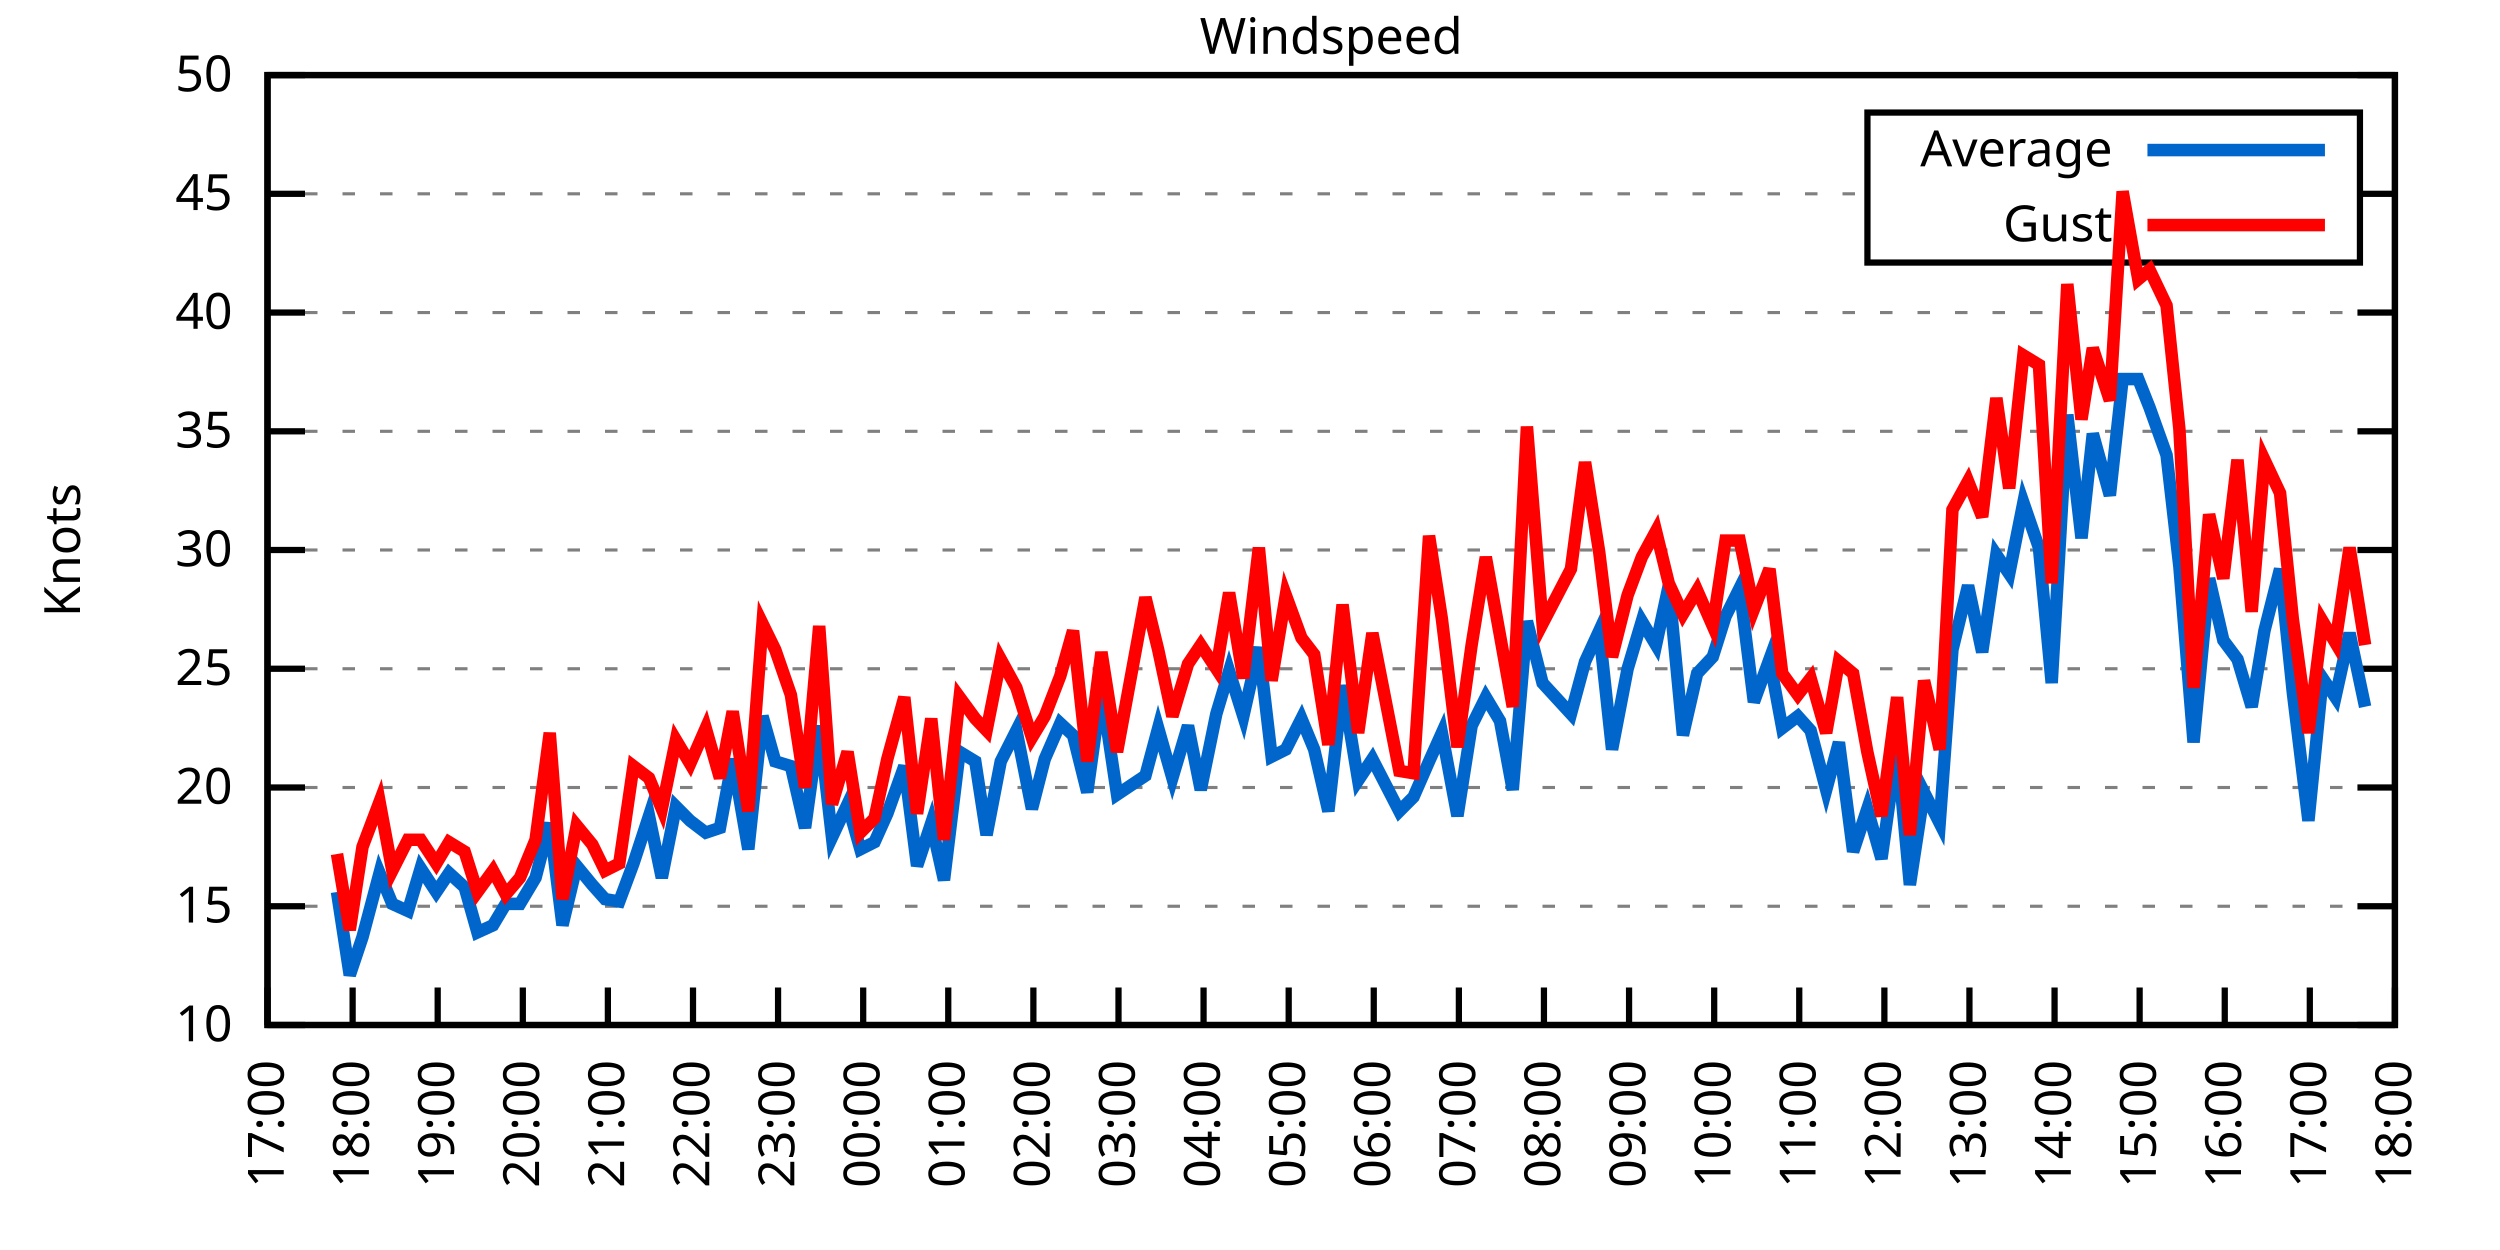
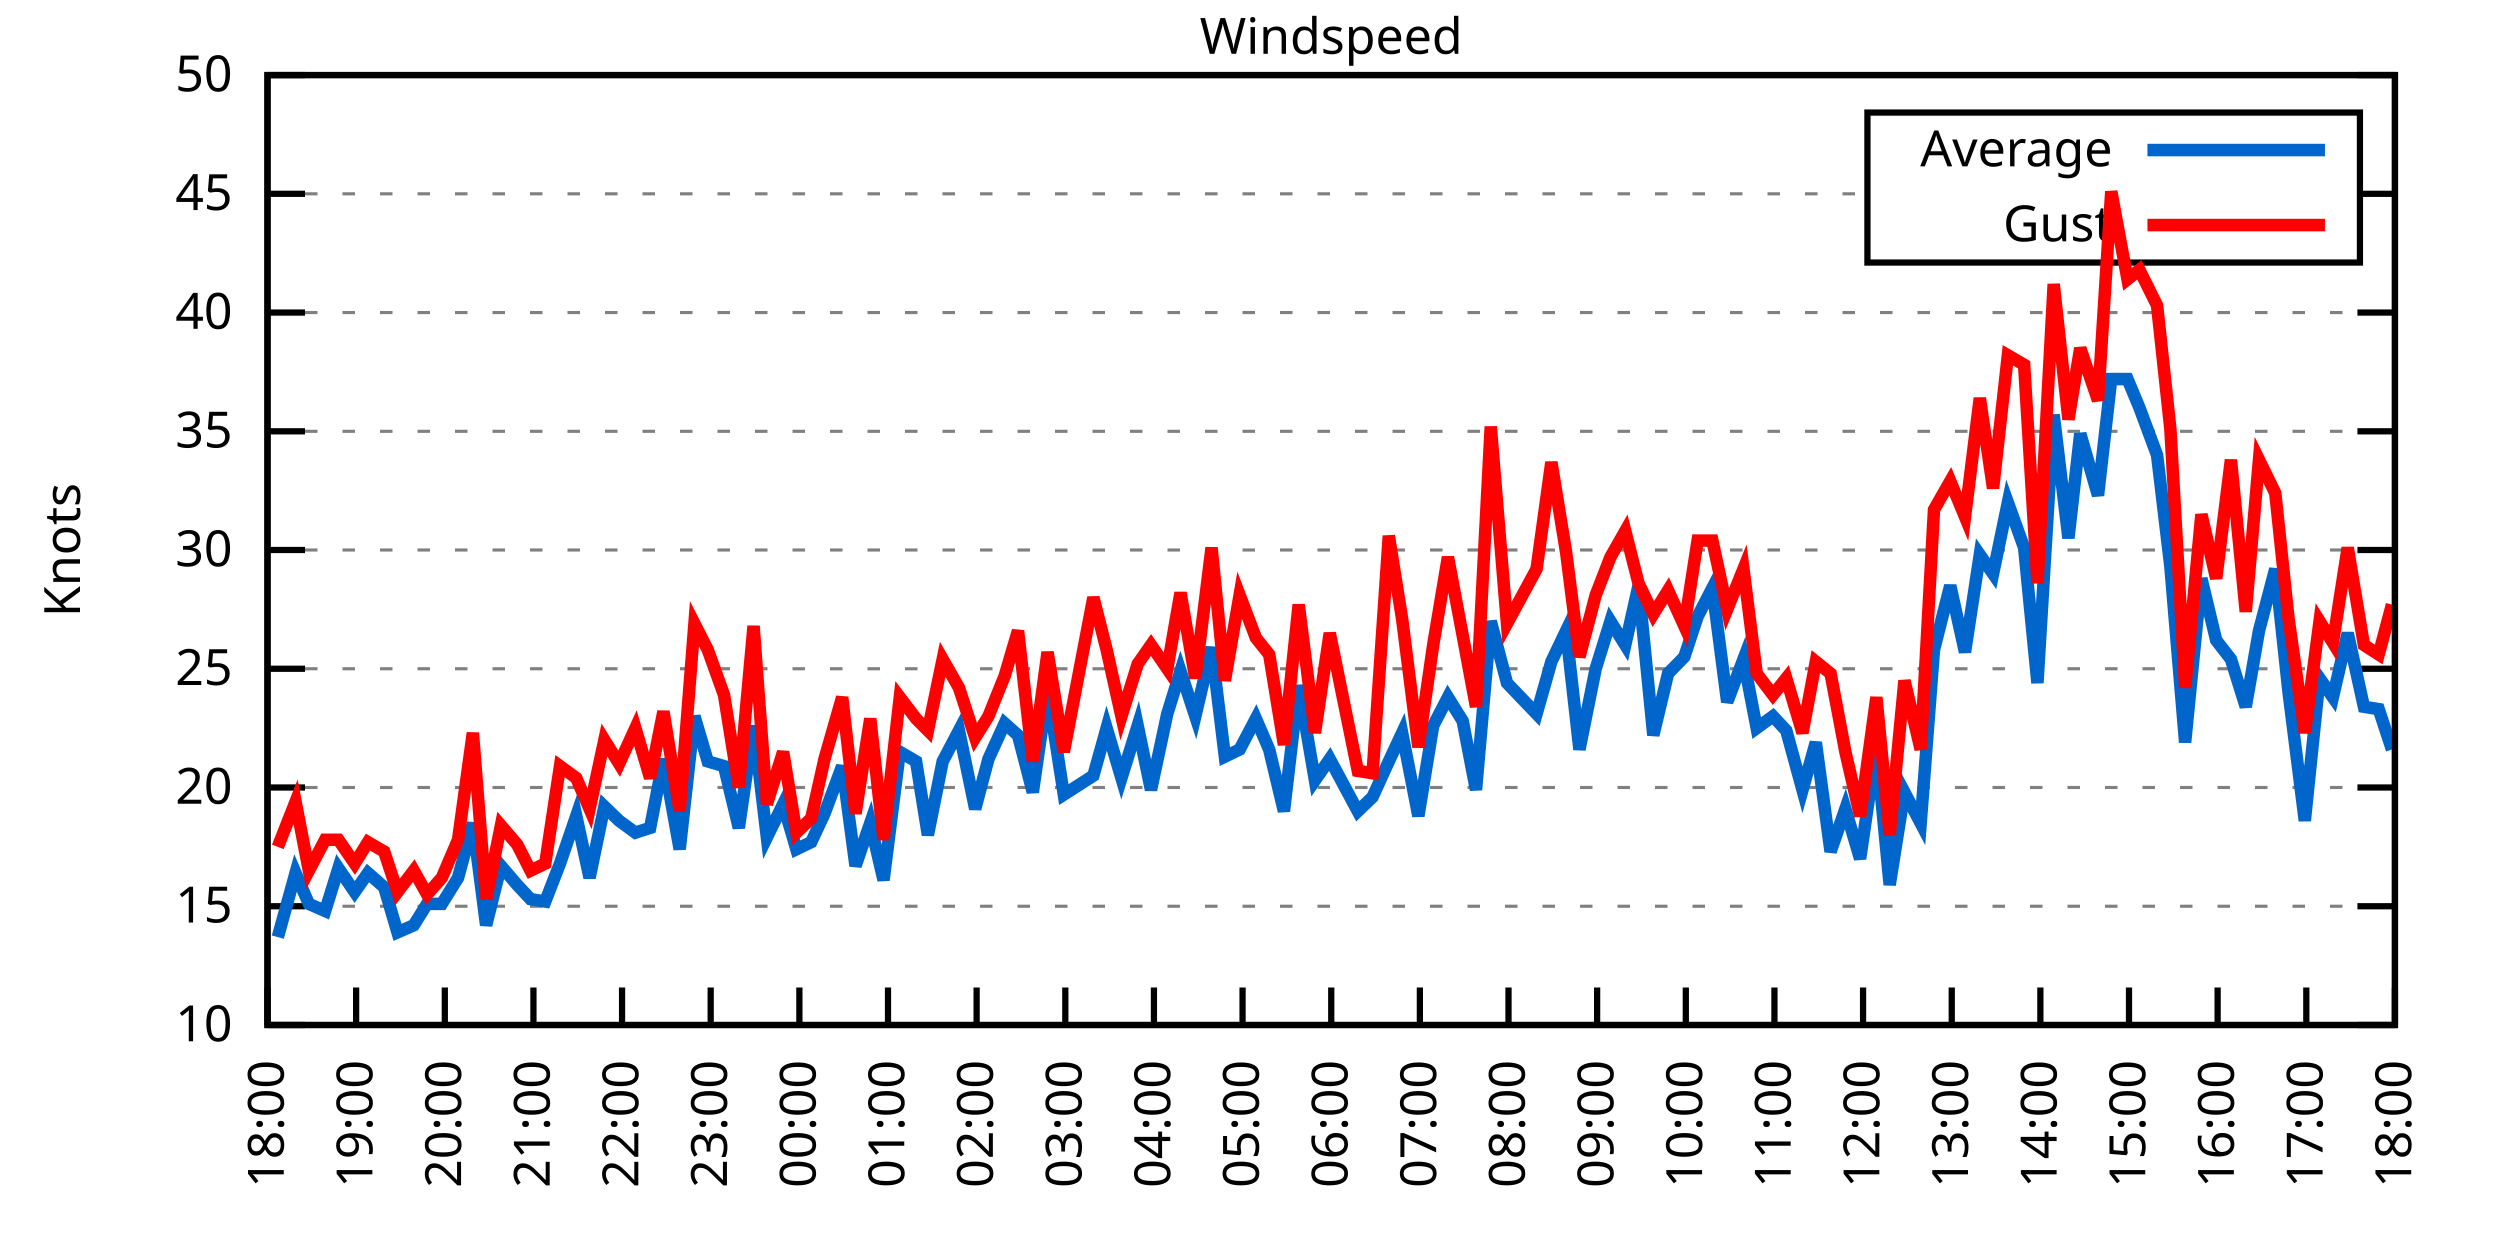
<svg xmlns="http://www.w3.org/2000/svg" xmlns:xlink="http://www.w3.org/1999/xlink" width="400" height="200" viewBox="0 0 400 200">
  <g id="gnuplot_canvas">
    <rect x="0" y="0" width="400" height="200" fill="none" />
    <defs>
      <circle id="gpDot" r="0.5" stroke-width="0.5" stroke="currentColor" />
      <path id="gpPt0" stroke-width="0.333" stroke="currentColor" d="M-1,0 h2 M0,-1 v2" />
      <path id="gpPt1" stroke-width="0.333" stroke="currentColor" d="M-1,-1 L1,1 M1,-1 L-1,1" />
      <path id="gpPt2" stroke-width="0.333" stroke="currentColor" d="M-1,0 L1,0 M0,-1 L0,1 M-1,-1 L1,1 M-1,1 L1,-1" />
      <rect id="gpPt3" stroke-width="0.333" stroke="currentColor" x="-1" y="-1" width="2" height="2" />
      <rect id="gpPt4" stroke-width="0.333" stroke="currentColor" fill="currentColor" x="-1" y="-1" width="2" height="2" />
      <circle id="gpPt5" stroke-width="0.333" stroke="currentColor" cx="0" cy="0" r="1" />
      <use xlink:href="#gpPt5" id="gpPt6" fill="currentColor" stroke="none" />
      <path id="gpPt7" stroke-width="0.333" stroke="currentColor" d="M0,-1.33 L-1.33,0.67 L1.33,0.67 z" />
      <use xlink:href="#gpPt7" id="gpPt8" fill="currentColor" stroke="none" />
      <use xlink:href="#gpPt7" id="gpPt9" stroke="currentColor" transform="rotate(180)" />
      <use xlink:href="#gpPt9" id="gpPt10" fill="currentColor" stroke="none" />
      <use xlink:href="#gpPt3" id="gpPt11" stroke="currentColor" transform="rotate(45)" />
      <use xlink:href="#gpPt11" id="gpPt12" fill="currentColor" stroke="none" />
      <path id="gpPt13" stroke-width="0.333" stroke="currentColor" d="M0,1.330 L1.265,0.411 L0.782,-1.067 L-0.782,-1.076 L-1.265,0.411 z" />
      <use xlink:href="#gpPt13" id="gpPt14" fill="currentColor" stroke="none" />
      <filter id="textbox" filterUnits="objectBoundingBox" x="0" y="0" height="1" width="1">
        <feFlood flood-color="white" flood-opacity="1" result="bgnd" />
        <feComposite in="SourceGraphic" in2="bgnd" operator="atop" />
      </filter>
      <filter id="greybox" filterUnits="objectBoundingBox" x="0" y="0" height="1" width="1">
        <feFlood flood-color="lightgrey" flood-opacity="1" result="grey" />
        <feComposite in="SourceGraphic" in2="grey" operator="atop" />
      </filter>
    </defs>
    <g fill="none" color="white" stroke="currentColor" stroke-width="1.00" stroke-linecap="butt" stroke-linejoin="miter">
</g>
    <g fill="none" color="black" stroke="currentColor" stroke-width="1.00" stroke-linecap="butt" stroke-linejoin="miter">
      <g stroke="none" shape-rendering="crispEdges">
        <polygon fill="rgb(255, 255, 255)" points="42.80,164.00 383.18,164.00 383.18,12.02 42.80,12.02 " />
      </g>
    </g>
    <g fill="none" color="black" stroke="currentColor" stroke-width="1.00" stroke-linecap="butt" stroke-linejoin="miter">
</g>
    <g fill="none" color="black" stroke="black" stroke-width="0.50" stroke-linecap="butt" stroke-linejoin="miter">
</g>
    <g fill="none" color="gray" stroke="currentColor" stroke-width="0.50" stroke-linecap="butt" stroke-linejoin="miter">
      <path stroke="gray" stroke-dasharray="2,4" class="gridline" d="M42.80,164.00 L383.19,164.00  " />
    </g>
    <g fill="none" color="gray" stroke="gray" stroke-width="1.00" stroke-linecap="butt" stroke-linejoin="miter">
</g>
    <g fill="none" color="black" stroke="currentColor" stroke-width="1.00" stroke-linecap="butt" stroke-linejoin="miter">
      <path stroke="black" d="M42.80,164.00 L48.80,164.00 M383.19,164.00 L377.19,164.00  " />
      <g transform="translate(37.20,166.60)" stroke="none" fill="black" font-family="Sans" font-size="8.00" text-anchor="end">
        <text>
          <tspan font-family="Sans"> 10</tspan>
        </text>
      </g>
    </g>
    <g fill="none" color="black" stroke="currentColor" stroke-width="1.00" stroke-linecap="butt" stroke-linejoin="miter">
</g>
    <g fill="none" color="black" stroke="black" stroke-width="0.50" stroke-linecap="butt" stroke-linejoin="miter">
</g>
    <g fill="none" color="gray" stroke="currentColor" stroke-width="0.50" stroke-linecap="butt" stroke-linejoin="miter">
      <path stroke="gray" stroke-dasharray="2,4" class="gridline" d="M42.80,145.00 L383.19,145.00  " />
    </g>
    <g fill="none" color="gray" stroke="gray" stroke-width="1.00" stroke-linecap="butt" stroke-linejoin="miter">
</g>
    <g fill="none" color="black" stroke="currentColor" stroke-width="1.00" stroke-linecap="butt" stroke-linejoin="miter">
      <path stroke="black" d="M42.80,145.00 L48.80,145.00 M383.19,145.00 L377.19,145.00  " />
      <g transform="translate(37.20,147.60)" stroke="none" fill="black" font-family="Sans" font-size="8.00" text-anchor="end">
        <text>
          <tspan font-family="Sans"> 15</tspan>
        </text>
      </g>
    </g>
    <g fill="none" color="black" stroke="currentColor" stroke-width="1.00" stroke-linecap="butt" stroke-linejoin="miter">
</g>
    <g fill="none" color="black" stroke="black" stroke-width="0.50" stroke-linecap="butt" stroke-linejoin="miter">
</g>
    <g fill="none" color="gray" stroke="currentColor" stroke-width="0.50" stroke-linecap="butt" stroke-linejoin="miter">
      <path stroke="gray" stroke-dasharray="2,4" class="gridline" d="M42.80,126.00 L383.19,126.00  " />
    </g>
    <g fill="none" color="gray" stroke="gray" stroke-width="1.00" stroke-linecap="butt" stroke-linejoin="miter">
</g>
    <g fill="none" color="black" stroke="currentColor" stroke-width="1.00" stroke-linecap="butt" stroke-linejoin="miter">
      <path stroke="black" d="M42.80,126.00 L48.80,126.00 M383.19,126.00 L377.19,126.00  " />
      <g transform="translate(37.20,128.60)" stroke="none" fill="black" font-family="Sans" font-size="8.00" text-anchor="end">
        <text>
          <tspan font-family="Sans"> 20</tspan>
        </text>
      </g>
    </g>
    <g fill="none" color="black" stroke="currentColor" stroke-width="1.00" stroke-linecap="butt" stroke-linejoin="miter">
</g>
    <g fill="none" color="black" stroke="black" stroke-width="0.50" stroke-linecap="butt" stroke-linejoin="miter">
</g>
    <g fill="none" color="gray" stroke="currentColor" stroke-width="0.50" stroke-linecap="butt" stroke-linejoin="miter">
      <path stroke="gray" stroke-dasharray="2,4" class="gridline" d="M42.80,107.00 L383.19,107.00  " />
    </g>
    <g fill="none" color="gray" stroke="gray" stroke-width="1.00" stroke-linecap="butt" stroke-linejoin="miter">
</g>
    <g fill="none" color="black" stroke="currentColor" stroke-width="1.00" stroke-linecap="butt" stroke-linejoin="miter">
      <path stroke="black" d="M42.80,107.00 L48.80,107.00 M383.19,107.00 L377.19,107.00  " />
      <g transform="translate(37.20,109.60)" stroke="none" fill="black" font-family="Sans" font-size="8.00" text-anchor="end">
        <text>
          <tspan font-family="Sans"> 25</tspan>
        </text>
      </g>
    </g>
    <g fill="none" color="black" stroke="currentColor" stroke-width="1.00" stroke-linecap="butt" stroke-linejoin="miter">
</g>
    <g fill="none" color="black" stroke="black" stroke-width="0.50" stroke-linecap="butt" stroke-linejoin="miter">
</g>
    <g fill="none" color="gray" stroke="currentColor" stroke-width="0.50" stroke-linecap="butt" stroke-linejoin="miter">
      <path stroke="gray" stroke-dasharray="2,4" class="gridline" d="M42.80,88.00 L383.19,88.00  " />
    </g>
    <g fill="none" color="gray" stroke="gray" stroke-width="1.00" stroke-linecap="butt" stroke-linejoin="miter">
</g>
    <g fill="none" color="black" stroke="currentColor" stroke-width="1.00" stroke-linecap="butt" stroke-linejoin="miter">
      <path stroke="black" d="M42.80,88.00 L48.80,88.00 M383.19,88.00 L377.19,88.00  " />
      <g transform="translate(37.20,90.60)" stroke="none" fill="black" font-family="Sans" font-size="8.00" text-anchor="end">
        <text>
          <tspan font-family="Sans"> 30</tspan>
        </text>
      </g>
    </g>
    <g fill="none" color="black" stroke="currentColor" stroke-width="1.00" stroke-linecap="butt" stroke-linejoin="miter">
</g>
    <g fill="none" color="black" stroke="black" stroke-width="0.50" stroke-linecap="butt" stroke-linejoin="miter">
</g>
    <g fill="none" color="gray" stroke="currentColor" stroke-width="0.50" stroke-linecap="butt" stroke-linejoin="miter">
      <path stroke="gray" stroke-dasharray="2,4" class="gridline" d="M42.80,69.01 L383.19,69.01  " />
    </g>
    <g fill="none" color="gray" stroke="gray" stroke-width="1.00" stroke-linecap="butt" stroke-linejoin="miter">
</g>
    <g fill="none" color="black" stroke="currentColor" stroke-width="1.00" stroke-linecap="butt" stroke-linejoin="miter">
      <path stroke="black" d="M42.80,69.01 L48.80,69.01 M383.19,69.01 L377.19,69.01  " />
      <g transform="translate(37.20,71.61)" stroke="none" fill="black" font-family="Sans" font-size="8.00" text-anchor="end">
        <text>
          <tspan font-family="Sans"> 35</tspan>
        </text>
      </g>
    </g>
    <g fill="none" color="black" stroke="currentColor" stroke-width="1.00" stroke-linecap="butt" stroke-linejoin="miter">
</g>
    <g fill="none" color="black" stroke="black" stroke-width="0.50" stroke-linecap="butt" stroke-linejoin="miter">
</g>
    <g fill="none" color="gray" stroke="currentColor" stroke-width="0.50" stroke-linecap="butt" stroke-linejoin="miter">
      <path stroke="gray" stroke-dasharray="2,4" class="gridline" d="M42.80,50.01 L383.19,50.01  " />
    </g>
    <g fill="none" color="gray" stroke="gray" stroke-width="1.00" stroke-linecap="butt" stroke-linejoin="miter">
</g>
    <g fill="none" color="black" stroke="currentColor" stroke-width="1.00" stroke-linecap="butt" stroke-linejoin="miter">
      <path stroke="black" d="M42.80,50.01 L48.80,50.01 M383.19,50.01 L377.19,50.01  " />
      <g transform="translate(37.20,52.61)" stroke="none" fill="black" font-family="Sans" font-size="8.00" text-anchor="end">
        <text>
          <tspan font-family="Sans"> 40</tspan>
        </text>
      </g>
    </g>
    <g fill="none" color="black" stroke="currentColor" stroke-width="1.00" stroke-linecap="butt" stroke-linejoin="miter">
</g>
    <g fill="none" color="black" stroke="black" stroke-width="0.50" stroke-linecap="butt" stroke-linejoin="miter">
</g>
    <g fill="none" color="gray" stroke="currentColor" stroke-width="0.50" stroke-linecap="butt" stroke-linejoin="miter">
      <path stroke="gray" stroke-dasharray="2,4" class="gridline" d="M42.80,31.01 L298.79,31.01 M377.59,31.01 L383.19,31.01  " />
    </g>
    <g fill="none" color="gray" stroke="gray" stroke-width="1.00" stroke-linecap="butt" stroke-linejoin="miter">
</g>
    <g fill="none" color="black" stroke="currentColor" stroke-width="1.00" stroke-linecap="butt" stroke-linejoin="miter">
      <path stroke="black" d="M42.80,31.01 L48.80,31.01 M383.19,31.01 L377.19,31.01  " />
      <g transform="translate(37.20,33.61)" stroke="none" fill="black" font-family="Sans" font-size="8.00" text-anchor="end">
        <text>
          <tspan font-family="Sans"> 45</tspan>
        </text>
      </g>
    </g>
    <g fill="none" color="black" stroke="currentColor" stroke-width="1.00" stroke-linecap="butt" stroke-linejoin="miter">
</g>
    <g fill="none" color="black" stroke="black" stroke-width="0.50" stroke-linecap="butt" stroke-linejoin="miter">
</g>
    <g fill="none" color="gray" stroke="currentColor" stroke-width="0.50" stroke-linecap="butt" stroke-linejoin="miter">
      <path stroke="gray" stroke-dasharray="2,4" class="gridline" d="M42.80,12.01 L383.19,12.01  " />
    </g>
    <g fill="none" color="gray" stroke="gray" stroke-width="1.00" stroke-linecap="butt" stroke-linejoin="miter">
</g>
    <g fill="none" color="black" stroke="currentColor" stroke-width="1.00" stroke-linecap="butt" stroke-linejoin="miter">
      <path stroke="black" d="M42.80,12.01 L48.80,12.01 M383.19,12.01 L377.19,12.01  " />
      <g transform="translate(37.20,14.61)" stroke="none" fill="black" font-family="Sans" font-size="8.00" text-anchor="end">
        <text>
          <tspan font-family="Sans"> 50</tspan>
        </text>
      </g>
    </g>
    <g fill="none" color="black" stroke="currentColor" stroke-width="1.00" stroke-linecap="butt" stroke-linejoin="miter">
      <path stroke="black" d="M42.80,164.00 L42.80,158.00  " />
      <g transform="translate(45.40,169.60) rotate(270.00)" stroke="none" fill="black" font-family="Sans" font-size="8.00" text-anchor="end">
        <text>
-           <tspan font-family="Sans">17:00</tspan>
-         </text>
-       </g>
-     </g>
-     <g fill="none" color="black" stroke="currentColor" stroke-width="1.00" stroke-linecap="butt" stroke-linejoin="miter">
-       <path stroke="black" d="M56.42,164.00 L56.42,158.00  " />
-       <g transform="translate(59.02,169.60) rotate(270.00)" stroke="none" fill="black" font-family="Sans" font-size="8.00" text-anchor="end">
-         <text>
          <tspan font-family="Sans">18:00</tspan>
        </text>
      </g>
    </g>
    <g fill="none" color="black" stroke="currentColor" stroke-width="1.00" stroke-linecap="butt" stroke-linejoin="miter">
-       <path stroke="black" d="M70.03,164.00 L70.03,158.00  " />
-       <g transform="translate(72.63,169.60) rotate(270.00)" stroke="none" fill="black" font-family="Sans" font-size="8.00" text-anchor="end">
+       <path stroke="black" d="M56.98,164.00 L56.98,158.00  " />
+       <g transform="translate(59.58,169.60) rotate(270.00)" stroke="none" fill="black" font-family="Sans" font-size="8.00" text-anchor="end">
        <text>
          <tspan font-family="Sans">19:00</tspan>
        </text>
      </g>
    </g>
    <g fill="none" color="black" stroke="currentColor" stroke-width="1.00" stroke-linecap="butt" stroke-linejoin="miter">
-       <path stroke="black" d="M83.65,164.00 L83.65,158.00  " />
-       <g transform="translate(86.25,169.60) rotate(270.00)" stroke="none" fill="black" font-family="Sans" font-size="8.00" text-anchor="end">
+       <path stroke="black" d="M71.17,164.00 L71.17,158.00  " />
+       <g transform="translate(73.77,169.60) rotate(270.00)" stroke="none" fill="black" font-family="Sans" font-size="8.00" text-anchor="end">
        <text>
          <tspan font-family="Sans">20:00</tspan>
        </text>
      </g>
    </g>
    <g fill="none" color="black" stroke="currentColor" stroke-width="1.00" stroke-linecap="butt" stroke-linejoin="miter">
-       <path stroke="black" d="M97.26,164.00 L97.26,158.00  " />
-       <g transform="translate(99.86,169.60) rotate(270.00)" stroke="none" fill="black" font-family="Sans" font-size="8.00" text-anchor="end">
+       <path stroke="black" d="M85.35,164.00 L85.35,158.00  " />
+       <g transform="translate(87.95,169.60) rotate(270.00)" stroke="none" fill="black" font-family="Sans" font-size="8.00" text-anchor="end">
        <text>
          <tspan font-family="Sans">21:00</tspan>
        </text>
      </g>
    </g>
    <g fill="none" color="black" stroke="currentColor" stroke-width="1.00" stroke-linecap="butt" stroke-linejoin="miter">
-       <path stroke="black" d="M110.88,164.00 L110.88,158.00  " />
-       <g transform="translate(113.48,169.60) rotate(270.00)" stroke="none" fill="black" font-family="Sans" font-size="8.00" text-anchor="end">
+       <path stroke="black" d="M99.53,164.00 L99.53,158.00  " />
+       <g transform="translate(102.13,169.60) rotate(270.00)" stroke="none" fill="black" font-family="Sans" font-size="8.00" text-anchor="end">
        <text>
          <tspan font-family="Sans">22:00</tspan>
        </text>
      </g>
    </g>
    <g fill="none" color="black" stroke="currentColor" stroke-width="1.00" stroke-linecap="butt" stroke-linejoin="miter">
-       <path stroke="black" d="M124.49,164.00 L124.49,158.00  " />
-       <g transform="translate(127.09,169.60) rotate(270.00)" stroke="none" fill="black" font-family="Sans" font-size="8.00" text-anchor="end">
+       <path stroke="black" d="M113.71,164.00 L113.71,158.00  " />
+       <g transform="translate(116.31,169.60) rotate(270.00)" stroke="none" fill="black" font-family="Sans" font-size="8.00" text-anchor="end">
        <text>
          <tspan font-family="Sans">23:00</tspan>
        </text>
      </g>
    </g>
    <g fill="none" color="black" stroke="currentColor" stroke-width="1.00" stroke-linecap="butt" stroke-linejoin="miter">
-       <path stroke="black" d="M138.11,164.00 L138.11,158.00  " />
-       <g transform="translate(140.71,169.60) rotate(270.00)" stroke="none" fill="black" font-family="Sans" font-size="8.00" text-anchor="end">
+       <path stroke="black" d="M127.90,164.00 L127.90,158.00  " />
+       <g transform="translate(130.50,169.60) rotate(270.00)" stroke="none" fill="black" font-family="Sans" font-size="8.00" text-anchor="end">
        <text>
          <tspan font-family="Sans">00:00</tspan>
        </text>
      </g>
    </g>
    <g fill="none" color="black" stroke="currentColor" stroke-width="1.00" stroke-linecap="butt" stroke-linejoin="miter">
-       <path stroke="black" d="M151.72,164.00 L151.72,158.00  " />
-       <g transform="translate(154.32,169.60) rotate(270.00)" stroke="none" fill="black" font-family="Sans" font-size="8.00" text-anchor="end">
+       <path stroke="black" d="M142.08,164.00 L142.08,158.00  " />
+       <g transform="translate(144.68,169.60) rotate(270.00)" stroke="none" fill="black" font-family="Sans" font-size="8.00" text-anchor="end">
        <text>
          <tspan font-family="Sans">01:00</tspan>
        </text>
      </g>
    </g>
    <g fill="none" color="black" stroke="currentColor" stroke-width="1.00" stroke-linecap="butt" stroke-linejoin="miter">
-       <path stroke="black" d="M165.34,164.00 L165.34,158.00  " />
-       <g transform="translate(167.94,169.60) rotate(270.00)" stroke="none" fill="black" font-family="Sans" font-size="8.00" text-anchor="end">
+       <path stroke="black" d="M156.26,164.00 L156.26,158.00  " />
+       <g transform="translate(158.86,169.60) rotate(270.00)" stroke="none" fill="black" font-family="Sans" font-size="8.00" text-anchor="end">
        <text>
          <tspan font-family="Sans">02:00</tspan>
        </text>
      </g>
    </g>
    <g fill="none" color="black" stroke="currentColor" stroke-width="1.00" stroke-linecap="butt" stroke-linejoin="miter">
-       <path stroke="black" d="M178.96,164.00 L178.96,158.00  " />
-       <g transform="translate(181.56,169.60) rotate(270.00)" stroke="none" fill="black" font-family="Sans" font-size="8.00" text-anchor="end">
+       <path stroke="black" d="M170.45,164.00 L170.45,158.00  " />
+       <g transform="translate(173.05,169.60) rotate(270.00)" stroke="none" fill="black" font-family="Sans" font-size="8.00" text-anchor="end">
        <text>
          <tspan font-family="Sans">03:00</tspan>
        </text>
      </g>
    </g>
    <g fill="none" color="black" stroke="currentColor" stroke-width="1.00" stroke-linecap="butt" stroke-linejoin="miter">
-       <path stroke="black" d="M192.57,164.00 L192.57,158.00  " />
-       <g transform="translate(195.17,169.60) rotate(270.00)" stroke="none" fill="black" font-family="Sans" font-size="8.00" text-anchor="end">
+       <path stroke="black" d="M184.63,164.00 L184.63,158.00  " />
+       <g transform="translate(187.23,169.60) rotate(270.00)" stroke="none" fill="black" font-family="Sans" font-size="8.00" text-anchor="end">
        <text>
          <tspan font-family="Sans">04:00</tspan>
        </text>
      </g>
    </g>
    <g fill="none" color="black" stroke="currentColor" stroke-width="1.00" stroke-linecap="butt" stroke-linejoin="miter">
-       <path stroke="black" d="M206.19,164.00 L206.19,158.00  " />
-       <g transform="translate(208.79,169.60) rotate(270.00)" stroke="none" fill="black" font-family="Sans" font-size="8.00" text-anchor="end">
+       <path stroke="black" d="M198.81,164.00 L198.81,158.00  " />
+       <g transform="translate(201.41,169.60) rotate(270.00)" stroke="none" fill="black" font-family="Sans" font-size="8.00" text-anchor="end">
        <text>
          <tspan font-family="Sans">05:00</tspan>
        </text>
      </g>
    </g>
    <g fill="none" color="black" stroke="currentColor" stroke-width="1.00" stroke-linecap="butt" stroke-linejoin="miter">
-       <path stroke="black" d="M219.80,164.00 L219.80,158.00  " />
-       <g transform="translate(222.40,169.60) rotate(270.00)" stroke="none" fill="black" font-family="Sans" font-size="8.00" text-anchor="end">
+       <path stroke="black" d="M213.00,164.00 L213.00,158.00  " />
+       <g transform="translate(215.60,169.60) rotate(270.00)" stroke="none" fill="black" font-family="Sans" font-size="8.00" text-anchor="end">
        <text>
          <tspan font-family="Sans">06:00</tspan>
        </text>
      </g>
    </g>
    <g fill="none" color="black" stroke="currentColor" stroke-width="1.00" stroke-linecap="butt" stroke-linejoin="miter">
-       <path stroke="black" d="M233.42,164.00 L233.42,158.00  " />
-       <g transform="translate(236.02,169.60) rotate(270.00)" stroke="none" fill="black" font-family="Sans" font-size="8.00" text-anchor="end">
+       <path stroke="black" d="M227.18,164.00 L227.18,158.00  " />
+       <g transform="translate(229.78,169.60) rotate(270.00)" stroke="none" fill="black" font-family="Sans" font-size="8.00" text-anchor="end">
        <text>
          <tspan font-family="Sans">07:00</tspan>
        </text>
      </g>
    </g>
    <g fill="none" color="black" stroke="currentColor" stroke-width="1.00" stroke-linecap="butt" stroke-linejoin="miter">
-       <path stroke="black" d="M247.03,164.00 L247.03,158.00  " />
-       <g transform="translate(249.63,169.60) rotate(270.00)" stroke="none" fill="black" font-family="Sans" font-size="8.00" text-anchor="end">
+       <path stroke="black" d="M241.36,164.00 L241.36,158.00  " />
+       <g transform="translate(243.96,169.60) rotate(270.00)" stroke="none" fill="black" font-family="Sans" font-size="8.00" text-anchor="end">
        <text>
          <tspan font-family="Sans">08:00</tspan>
        </text>
      </g>
    </g>
    <g fill="none" color="black" stroke="currentColor" stroke-width="1.00" stroke-linecap="butt" stroke-linejoin="miter">
-       <path stroke="black" d="M260.65,164.00 L260.65,158.00  " />
-       <g transform="translate(263.25,169.60) rotate(270.00)" stroke="none" fill="black" font-family="Sans" font-size="8.00" text-anchor="end">
+       <path stroke="black" d="M255.54,164.00 L255.54,158.00  " />
+       <g transform="translate(258.14,169.60) rotate(270.00)" stroke="none" fill="black" font-family="Sans" font-size="8.00" text-anchor="end">
        <text>
          <tspan font-family="Sans">09:00</tspan>
        </text>
      </g>
    </g>
    <g fill="none" color="black" stroke="currentColor" stroke-width="1.00" stroke-linecap="butt" stroke-linejoin="miter">
-       <path stroke="black" d="M274.27,164.00 L274.27,158.00  " />
-       <g transform="translate(276.87,169.60) rotate(270.00)" stroke="none" fill="black" font-family="Sans" font-size="8.00" text-anchor="end">
+       <path stroke="black" d="M269.73,164.00 L269.73,158.00  " />
+       <g transform="translate(272.33,169.60) rotate(270.00)" stroke="none" fill="black" font-family="Sans" font-size="8.00" text-anchor="end">
        <text>
          <tspan font-family="Sans">10:00</tspan>
        </text>
      </g>
    </g>
    <g fill="none" color="black" stroke="currentColor" stroke-width="1.00" stroke-linecap="butt" stroke-linejoin="miter">
-       <path stroke="black" d="M287.88,164.00 L287.88,158.00  " />
-       <g transform="translate(290.48,169.60) rotate(270.00)" stroke="none" fill="black" font-family="Sans" font-size="8.00" text-anchor="end">
+       <path stroke="black" d="M283.91,164.00 L283.91,158.00  " />
+       <g transform="translate(286.51,169.60) rotate(270.00)" stroke="none" fill="black" font-family="Sans" font-size="8.00" text-anchor="end">
        <text>
          <tspan font-family="Sans">11:00</tspan>
        </text>
      </g>
    </g>
    <g fill="none" color="black" stroke="currentColor" stroke-width="1.00" stroke-linecap="butt" stroke-linejoin="miter">
-       <path stroke="black" d="M301.50,164.00 L301.50,158.00  " />
-       <g transform="translate(304.10,169.60) rotate(270.00)" stroke="none" fill="black" font-family="Sans" font-size="8.00" text-anchor="end">
+       <path stroke="black" d="M298.09,164.00 L298.09,158.00  " />
+       <g transform="translate(300.69,169.60) rotate(270.00)" stroke="none" fill="black" font-family="Sans" font-size="8.00" text-anchor="end">
        <text>
          <tspan font-family="Sans">12:00</tspan>
        </text>
      </g>
    </g>
    <g fill="none" color="black" stroke="currentColor" stroke-width="1.00" stroke-linecap="butt" stroke-linejoin="miter">
-       <path stroke="black" d="M315.11,164.00 L315.11,158.00  " />
-       <g transform="translate(317.71,169.60) rotate(270.00)" stroke="none" fill="black" font-family="Sans" font-size="8.00" text-anchor="end">
+       <path stroke="black" d="M312.28,164.00 L312.28,158.00  " />
+       <g transform="translate(314.88,169.60) rotate(270.00)" stroke="none" fill="black" font-family="Sans" font-size="8.00" text-anchor="end">
        <text>
          <tspan font-family="Sans">13:00</tspan>
        </text>
      </g>
    </g>
    <g fill="none" color="black" stroke="currentColor" stroke-width="1.00" stroke-linecap="butt" stroke-linejoin="miter">
-       <path stroke="black" d="M328.73,164.00 L328.73,158.00  " />
-       <g transform="translate(331.33,169.60) rotate(270.00)" stroke="none" fill="black" font-family="Sans" font-size="8.00" text-anchor="end">
+       <path stroke="black" d="M326.46,164.00 L326.46,158.00  " />
+       <g transform="translate(329.06,169.60) rotate(270.00)" stroke="none" fill="black" font-family="Sans" font-size="8.00" text-anchor="end">
        <text>
          <tspan font-family="Sans">14:00</tspan>
        </text>
      </g>
    </g>
    <g fill="none" color="black" stroke="currentColor" stroke-width="1.00" stroke-linecap="butt" stroke-linejoin="miter">
-       <path stroke="black" d="M342.34,164.00 L342.34,158.00  " />
-       <g transform="translate(344.94,169.60) rotate(270.00)" stroke="none" fill="black" font-family="Sans" font-size="8.00" text-anchor="end">
+       <path stroke="black" d="M340.64,164.00 L340.64,158.00  " />
+       <g transform="translate(343.24,169.60) rotate(270.00)" stroke="none" fill="black" font-family="Sans" font-size="8.00" text-anchor="end">
        <text>
          <tspan font-family="Sans">15:00</tspan>
        </text>
      </g>
    </g>
    <g fill="none" color="black" stroke="currentColor" stroke-width="1.00" stroke-linecap="butt" stroke-linejoin="miter">
-       <path stroke="black" d="M355.96,164.00 L355.96,158.00  " />
-       <g transform="translate(358.56,169.60) rotate(270.00)" stroke="none" fill="black" font-family="Sans" font-size="8.00" text-anchor="end">
+       <path stroke="black" d="M354.82,164.00 L354.82,158.00  " />
+       <g transform="translate(357.42,169.60) rotate(270.00)" stroke="none" fill="black" font-family="Sans" font-size="8.00" text-anchor="end">
        <text>
          <tspan font-family="Sans">16:00</tspan>
        </text>
      </g>
    </g>
    <g fill="none" color="black" stroke="currentColor" stroke-width="1.00" stroke-linecap="butt" stroke-linejoin="miter">
-       <path stroke="black" d="M369.57,164.00 L369.57,158.00  " />
-       <g transform="translate(372.17,169.60) rotate(270.00)" stroke="none" fill="black" font-family="Sans" font-size="8.00" text-anchor="end">
+       <path stroke="black" d="M369.01,164.00 L369.01,158.00  " />
+       <g transform="translate(371.61,169.60) rotate(270.00)" stroke="none" fill="black" font-family="Sans" font-size="8.00" text-anchor="end">
        <text>
          <tspan font-family="Sans">17:00</tspan>
        </text>
      </g>
    </g>
    <g fill="none" color="black" stroke="currentColor" stroke-width="1.00" stroke-linecap="butt" stroke-linejoin="miter">
      <path stroke="black" d="M383.19,164.00 L383.19,158.00  " />
      <g transform="translate(385.79,169.60) rotate(270.00)" stroke="none" fill="black" font-family="Sans" font-size="8.00" text-anchor="end">
        <text>
          <tspan font-family="Sans">18:00</tspan>
        </text>
      </g>
    </g>
    <g fill="none" color="black" stroke="currentColor" stroke-width="1.00" stroke-linecap="butt" stroke-linejoin="miter">
</g>
    <g fill="none" color="black" stroke="currentColor" stroke-width="1.00" stroke-linecap="butt" stroke-linejoin="miter">
      <path stroke="black" d="M42.80,12.01 L42.80,164.00 L383.19,164.00 L383.19,12.01 L42.80,12.01 Z  " />
    </g>
    <g fill="none" color="black" stroke="currentColor" stroke-width="1.00" stroke-linecap="butt" stroke-linejoin="miter">
</g>
    <g fill="none" color="black" stroke="currentColor" stroke-width="1.00" stroke-linecap="butt" stroke-linejoin="miter">
      <path stroke="black" d="M298.79,42.01 L298.79,18.01 L377.59,18.01 L377.59,42.01 L298.79,42.01 Z  " />
    </g>
    <g id="Windspeed_plot_1">
      <g fill="none" color="white" stroke="black" stroke-width="2.00" stroke-linecap="butt" stroke-linejoin="miter">
</g>
      <g fill="none" color="black" stroke="currentColor" stroke-width="2.00" stroke-linecap="butt" stroke-linejoin="miter">
        <g transform="translate(337.99,26.61)" stroke="none" fill="black" font-family="Sans" font-size="8.00" text-anchor="end">
          <text>
            <tspan font-family="Sans">Average</tspan>
          </text>
        </g>
      </g>
      <g fill="none" color="black" stroke="currentColor" stroke-width="2.00" stroke-linecap="butt" stroke-linejoin="miter">
-         <path stroke="rgb(  0, 102, 204)" d="M343.59,24.01 L371.99,24.01 M53.92,142.72 L55.96,156.02 L58.00,149.94 L60.73,139.68 L62.77,144.62 L65.27,145.76   L67.31,138.92 L69.80,142.72 L71.85,139.68 L74.34,141.96 L76.39,149.18 L78.88,148.04 L80.92,144.62 L83.19,144.62   L85.69,140.44 L87.96,131.70 L90.00,148.04 L92.27,138.54 L94.77,141.58 L96.81,143.86 L99.08,144.24 L101.35,138.16   L103.84,130.56 L105.89,140.44 L108.15,129.04 L110.42,131.32 L112.92,133.22 L115.19,132.46 L117.23,121.44 L119.73,135.88   L122.00,114.60 L124.04,121.82 L126.54,122.58 L128.81,132.46 L131.07,116.12 L133.12,133.98 L135.61,128.66 L137.66,135.88   L139.92,134.74 L141.97,130.18 L144.69,122.58 L146.73,138.54 L149.00,131.70 L151.04,140.82 L153.54,120.30 L156.04,121.82   L157.85,133.60 L160.12,121.82 L162.62,116.88 L165.11,129.42 L167.16,121.44 L169.65,115.74 L171.69,117.64 L173.96,126.76   L176.23,110.42 L178.73,127.14 L183.27,124.10 L185.31,116.50 L187.58,124.48 L190.08,116.12 L192.12,126.38 L194.61,114.22   L196.66,107.38 L198.93,114.60 L201.42,103.58 L203.46,121.06 L205.73,119.92 L208.23,114.98 L210.27,119.92 L212.54,129.80   L214.81,109.66 L217.31,124.86 L219.58,121.44 L223.89,129.80 L226.16,127.52 L228.65,121.82 L230.70,117.26 L233.19,130.56   L235.46,116.12 L237.73,111.56 L240.00,115.36 L242.04,126.38 L244.31,99.40 L246.81,109.28 L251.35,114.22 L253.61,105.86   L255.88,100.92 L257.93,119.92 L260.42,107.00 L262.69,99.40 L264.96,103.20 L267.00,93.70 L269.27,117.64 L271.54,107.76   L274.04,105.10 L276.08,98.64 L278.35,94.08 L280.62,112.32 L283.12,105.48 L285.16,116.50 L287.65,114.60 L289.70,116.88   L292.19,126.38 L294.23,118.78 L296.50,136.26 L298.77,129.42 L301.04,137.40 L303.54,119.54 L305.58,141.58 L307.85,126.76   L310.35,131.70 L312.39,103.96 L314.89,93.70 L317.15,104.34 L319.42,88.76 L321.47,91.80 L323.74,80.41 L326.23,87.63   L328.27,109.28 L330.77,66.35 L333.04,86.11 L334.85,69.39 L337.58,79.27 L339.62,60.65 L342.12,60.65 L343.93,65.21   L346.65,72.81 L348.70,90.66 L350.97,118.78 L353.46,92.56 L355.73,102.44 L358.00,105.48 L360.27,113.08 L362.31,100.92   L364.81,91.04 L366.85,110.80 L369.35,131.32 L371.62,108.52 L373.66,111.56 L375.93,101.30 L378.42,113.08  " />
+         <path stroke="rgb(  0, 102, 204)" d="M343.59,24.01 L371.99,24.01 M44.45,149.94 L47.29,139.68 L49.42,144.62 L52.02,145.76 L54.15,138.92 L56.75,142.72   L58.87,139.68 L61.47,141.96 L63.60,149.18 L66.20,148.04 L68.33,144.62 L70.69,144.62 L73.29,140.44 L75.66,131.70   L77.78,148.04 L80.15,138.54 L82.75,141.58 L84.88,143.86 L87.24,144.24 L89.60,138.16 L92.20,130.56 L94.33,140.44   L96.70,129.04 L99.06,131.32 L101.66,133.22 L104.02,132.46 L106.15,121.44 L108.75,135.88 L111.11,114.60 L113.24,121.82   L115.84,122.58 L118.21,132.46 L120.57,116.12 L122.70,133.98 L125.30,128.66 L127.42,135.88 L129.79,134.74 L131.92,130.18   L134.75,122.58 L136.88,138.54 L139.24,131.70 L141.37,140.82 L143.97,120.30 L146.57,121.82 L148.46,133.60 L150.83,121.82   L153.43,116.88 L156.03,129.42 L158.15,121.44 L160.75,115.74 L162.88,117.64 L165.25,126.76 L167.61,110.42 L170.21,127.14   L174.94,124.10 L177.06,116.50 L179.43,124.48 L182.03,116.12 L184.16,126.38 L186.76,114.22 L188.88,107.38 L191.25,114.60   L193.85,103.58 L195.98,121.06 L198.34,119.92 L200.94,114.98 L203.07,119.92 L205.43,129.80 L207.79,109.66 L210.39,124.86   L212.76,121.44 L217.25,129.80 L219.61,127.52 L222.21,121.82 L224.34,117.26 L226.94,130.56 L229.31,116.12 L231.67,111.56   L234.03,115.36 L236.16,126.38 L238.52,99.40 L241.12,109.28 L245.85,114.22 L248.22,105.86 L250.58,100.92 L252.71,119.92   L255.31,107.00 L257.67,99.40 L260.04,103.20 L262.16,93.70 L264.53,117.64 L266.89,107.76 L269.49,105.10 L271.62,98.64   L273.98,94.08 L276.35,112.32 L278.95,105.48 L281.07,116.50 L283.67,114.60 L285.80,116.88 L288.40,126.38 L290.53,118.78   L292.89,136.26 L295.26,129.42 L297.62,137.40 L300.22,119.54 L302.35,141.58 L304.71,126.76 L307.31,131.70 L309.44,103.96   L312.04,93.70 L314.40,104.34 L316.77,88.76 L318.89,91.80 L321.26,80.41 L323.86,87.63 L325.99,109.28 L328.59,66.35   L330.95,86.11 L332.84,69.39 L335.68,79.27 L337.80,60.65 L340.40,60.65 L342.30,65.21 L345.13,72.81 L347.26,90.66   L349.62,118.78 L352.22,92.56 L354.59,102.44 L356.95,105.48 L359.32,113.08 L361.44,100.92 L364.04,91.04 L366.17,110.80   L368.77,131.32 L371.13,108.52 L373.26,111.56 L375.63,101.30 L378.23,113.08 L380.59,113.46 L382.72,119.92  " />
      </g>
    </g>
    <g id="Windspeed_plot_2">
      <g fill="none" color="black" stroke="currentColor" stroke-width="2.00" stroke-linecap="butt" stroke-linejoin="miter">
        <g transform="translate(337.99,38.61)" stroke="none" fill="black" font-family="Sans" font-size="8.00" text-anchor="end">
          <text>
            <tspan font-family="Sans">Gust</tspan>
          </text>
        </g>
      </g>
      <g fill="none" color="black" stroke="currentColor" stroke-width="2.00" stroke-linecap="butt" stroke-linejoin="miter">
-         <path stroke="rgb(255,   0,   0)" d="M343.59,36.01 L371.99,36.01 M53.92,136.64 L55.96,148.80 L58.00,135.50 L60.73,128.28 L62.77,139.30 L65.27,134.36   L67.31,134.36 L69.80,138.16 L71.85,134.74 L74.34,136.26 L76.39,142.72 L78.88,139.30 L80.92,143.10 L83.19,140.44   L85.69,134.36 L87.96,117.26 L90.00,143.86 L92.27,132.08 L94.77,135.12 L96.81,139.30 L99.08,138.16 L101.35,122.58   L103.84,124.48 L105.89,129.42 L108.15,118.40 L110.42,122.20 L112.92,116.50 L115.19,124.48 L117.23,113.84 L119.73,129.80   L122.00,99.78 L124.04,103.96 L126.54,111.18 L128.81,126.00 L131.07,100.16 L133.12,128.66 L135.61,120.30 L137.66,133.22   L139.92,130.94 L141.97,121.44 L144.69,111.56 L146.73,130.18 L149.00,114.98 L151.04,134.36 L153.54,111.56 L156.04,114.98   L157.85,116.88 L160.12,105.48 L162.62,110.04 L165.11,118.02 L167.16,114.60 L169.65,108.14 L171.69,100.92 L173.96,121.82   L176.23,104.34 L178.73,120.30 L183.27,95.60 L185.31,103.96 L187.58,114.60 L190.08,106.24 L192.12,103.20 L194.61,107.00   L196.66,94.84 L198.93,108.52 L201.42,87.63 L203.46,108.90 L205.73,95.22 L208.23,102.06 L210.27,104.72 L212.54,119.16   L214.81,96.74 L217.31,117.26 L219.58,101.30 L223.89,123.34 L226.16,123.72 L228.65,85.73 L230.70,99.02 L233.19,119.54   L235.46,103.20 L237.73,89.14 L240.00,101.68 L242.04,113.08 L244.31,68.25 L246.81,99.78 L251.35,91.04 L253.61,73.95   L255.88,88.38 L257.93,105.10 L260.42,95.22 L262.69,89.14 L264.96,84.97 L267.00,93.32 L269.27,98.26 L271.54,94.46   L274.04,100.16 L276.08,86.49 L278.35,86.49 L280.62,97.50 L283.12,91.04 L285.16,107.76 L287.65,111.18 L289.70,108.52   L292.19,117.26 L294.23,105.86 L296.50,107.76 L298.77,120.30 L301.04,130.56 L303.54,111.56 L305.58,133.60 L307.85,108.90   L310.35,119.92 L312.39,81.55 L314.89,76.99 L317.15,82.69 L319.42,63.69 L321.47,78.13 L323.74,56.85 L326.23,58.37   L328.27,93.32 L330.77,45.45 L333.04,67.11 L334.85,55.71 L337.58,64.07 L339.62,30.63 L342.12,44.69 L343.93,43.17   L346.65,48.87 L348.70,68.63 L350.97,110.04 L353.46,82.31 L355.73,92.56 L358.00,73.57 L360.27,97.88 L362.31,73.57   L364.81,78.89 L366.85,99.02 L369.35,117.26 L371.62,99.40 L373.66,102.82 L375.93,87.63 L378.42,103.20  " />
+         <path stroke="rgb(255,   0,   0)" d="M343.59,36.01 L371.99,36.01 M44.45,135.50 L47.29,128.28 L49.42,139.30 L52.02,134.36 L54.15,134.36 L56.75,138.16   L58.87,134.74 L61.47,136.26 L63.60,142.72 L66.20,139.30 L68.33,143.10 L70.69,140.44 L73.29,134.36 L75.66,117.26   L77.78,143.86 L80.15,132.08 L82.75,135.12 L84.88,139.30 L87.24,138.16 L89.60,122.58 L92.20,124.48 L94.33,129.42   L96.70,118.40 L99.06,122.20 L101.66,116.50 L104.02,124.48 L106.15,113.84 L108.75,129.80 L111.11,99.78 L113.24,103.96   L115.84,111.18 L118.21,126.00 L120.57,100.16 L122.70,128.66 L125.30,120.30 L127.42,133.22 L129.79,130.94 L131.92,121.44   L134.75,111.56 L136.88,130.18 L139.24,114.98 L141.37,134.36 L143.97,111.56 L146.57,114.98 L148.46,116.88 L150.83,105.48   L153.43,110.04 L156.03,118.02 L158.15,114.60 L160.75,108.14 L162.88,100.92 L165.25,121.82 L167.61,104.34 L170.21,120.30   L174.94,95.60 L177.06,103.96 L179.43,114.60 L182.03,106.24 L184.16,103.20 L186.76,107.00 L188.88,94.84 L191.25,108.52   L193.85,87.63 L195.98,108.90 L198.34,95.22 L200.94,102.06 L203.07,104.72 L205.43,119.16 L207.79,96.74 L210.39,117.26   L212.76,101.30 L217.25,123.34 L219.61,123.72 L222.21,85.73 L224.34,99.02 L226.94,119.54 L229.31,103.20 L231.67,89.14   L234.03,101.68 L236.16,113.08 L238.52,68.25 L241.12,99.78 L245.85,91.04 L248.22,73.95 L250.58,88.38 L252.71,105.10   L255.31,95.22 L257.67,89.14 L260.04,84.97 L262.16,93.32 L264.53,98.26 L266.89,94.46 L269.49,100.16 L271.62,86.49   L273.98,86.49 L276.35,97.50 L278.95,91.04 L281.07,107.76 L283.67,111.18 L285.80,108.52 L288.40,117.26 L290.53,105.86   L292.89,107.76 L295.26,120.30 L297.62,130.56 L300.22,111.56 L302.35,133.60 L304.71,108.90 L307.31,119.92 L309.44,81.55   L312.04,76.99 L314.40,82.69 L316.77,63.69 L318.89,78.13 L321.26,56.85 L323.86,58.37 L325.99,93.32 L328.59,45.45   L330.95,67.11 L332.84,55.71 L335.68,64.07 L337.80,30.63 L340.40,44.69 L342.30,43.17 L345.13,48.87 L347.26,68.63   L349.62,110.04 L352.22,82.31 L354.59,92.56 L356.95,73.57 L359.32,97.88 L361.44,73.57 L364.04,78.89 L366.17,99.02   L368.77,117.26 L371.13,99.40 L373.26,102.82 L375.63,87.63 L378.23,103.20 L380.59,104.72 L382.72,96.74  " />
      </g>
    </g>
    <g fill="none" color="black" stroke="currentColor" stroke-width="2.00" stroke-linecap="butt" stroke-linejoin="miter">
</g>
    <g fill="none" color="black" stroke="black" stroke-width="1.00" stroke-linecap="butt" stroke-linejoin="miter">
</g>
    <g fill="none" color="black" stroke="currentColor" stroke-width="1.00" stroke-linecap="butt" stroke-linejoin="miter">
      <path stroke="black" d="M42.80,12.01 L42.80,164.00 L383.19,164.00 L383.19,12.01 L42.80,12.01 Z  " />
      <g transform="translate(12.80,88.01) rotate(270.00)" stroke="none" fill="black" font-family="Sans" font-size="8.00" text-anchor="middle">
        <text>
          <tspan font-family="Sans">Knots</tspan>
        </text>
      </g>
    </g>
    <g fill="none" color="black" stroke="currentColor" stroke-width="1.00" stroke-linecap="butt" stroke-linejoin="miter">
</g>
    <g fill="none" color="black" stroke="currentColor" stroke-width="1.00" stroke-linecap="butt" stroke-linejoin="miter">
      <g transform="translate(212.99,8.61)" stroke="none" fill="black" font-family="Sans" font-size="8.00" text-anchor="middle">
        <text>
          <tspan font-family="Sans">Windspeed</tspan>
        </text>
      </g>
    </g>
    <g fill="none" color="black" stroke="currentColor" stroke-width="1.00" stroke-linecap="butt" stroke-linejoin="miter">
</g>
  </g>
</svg>
